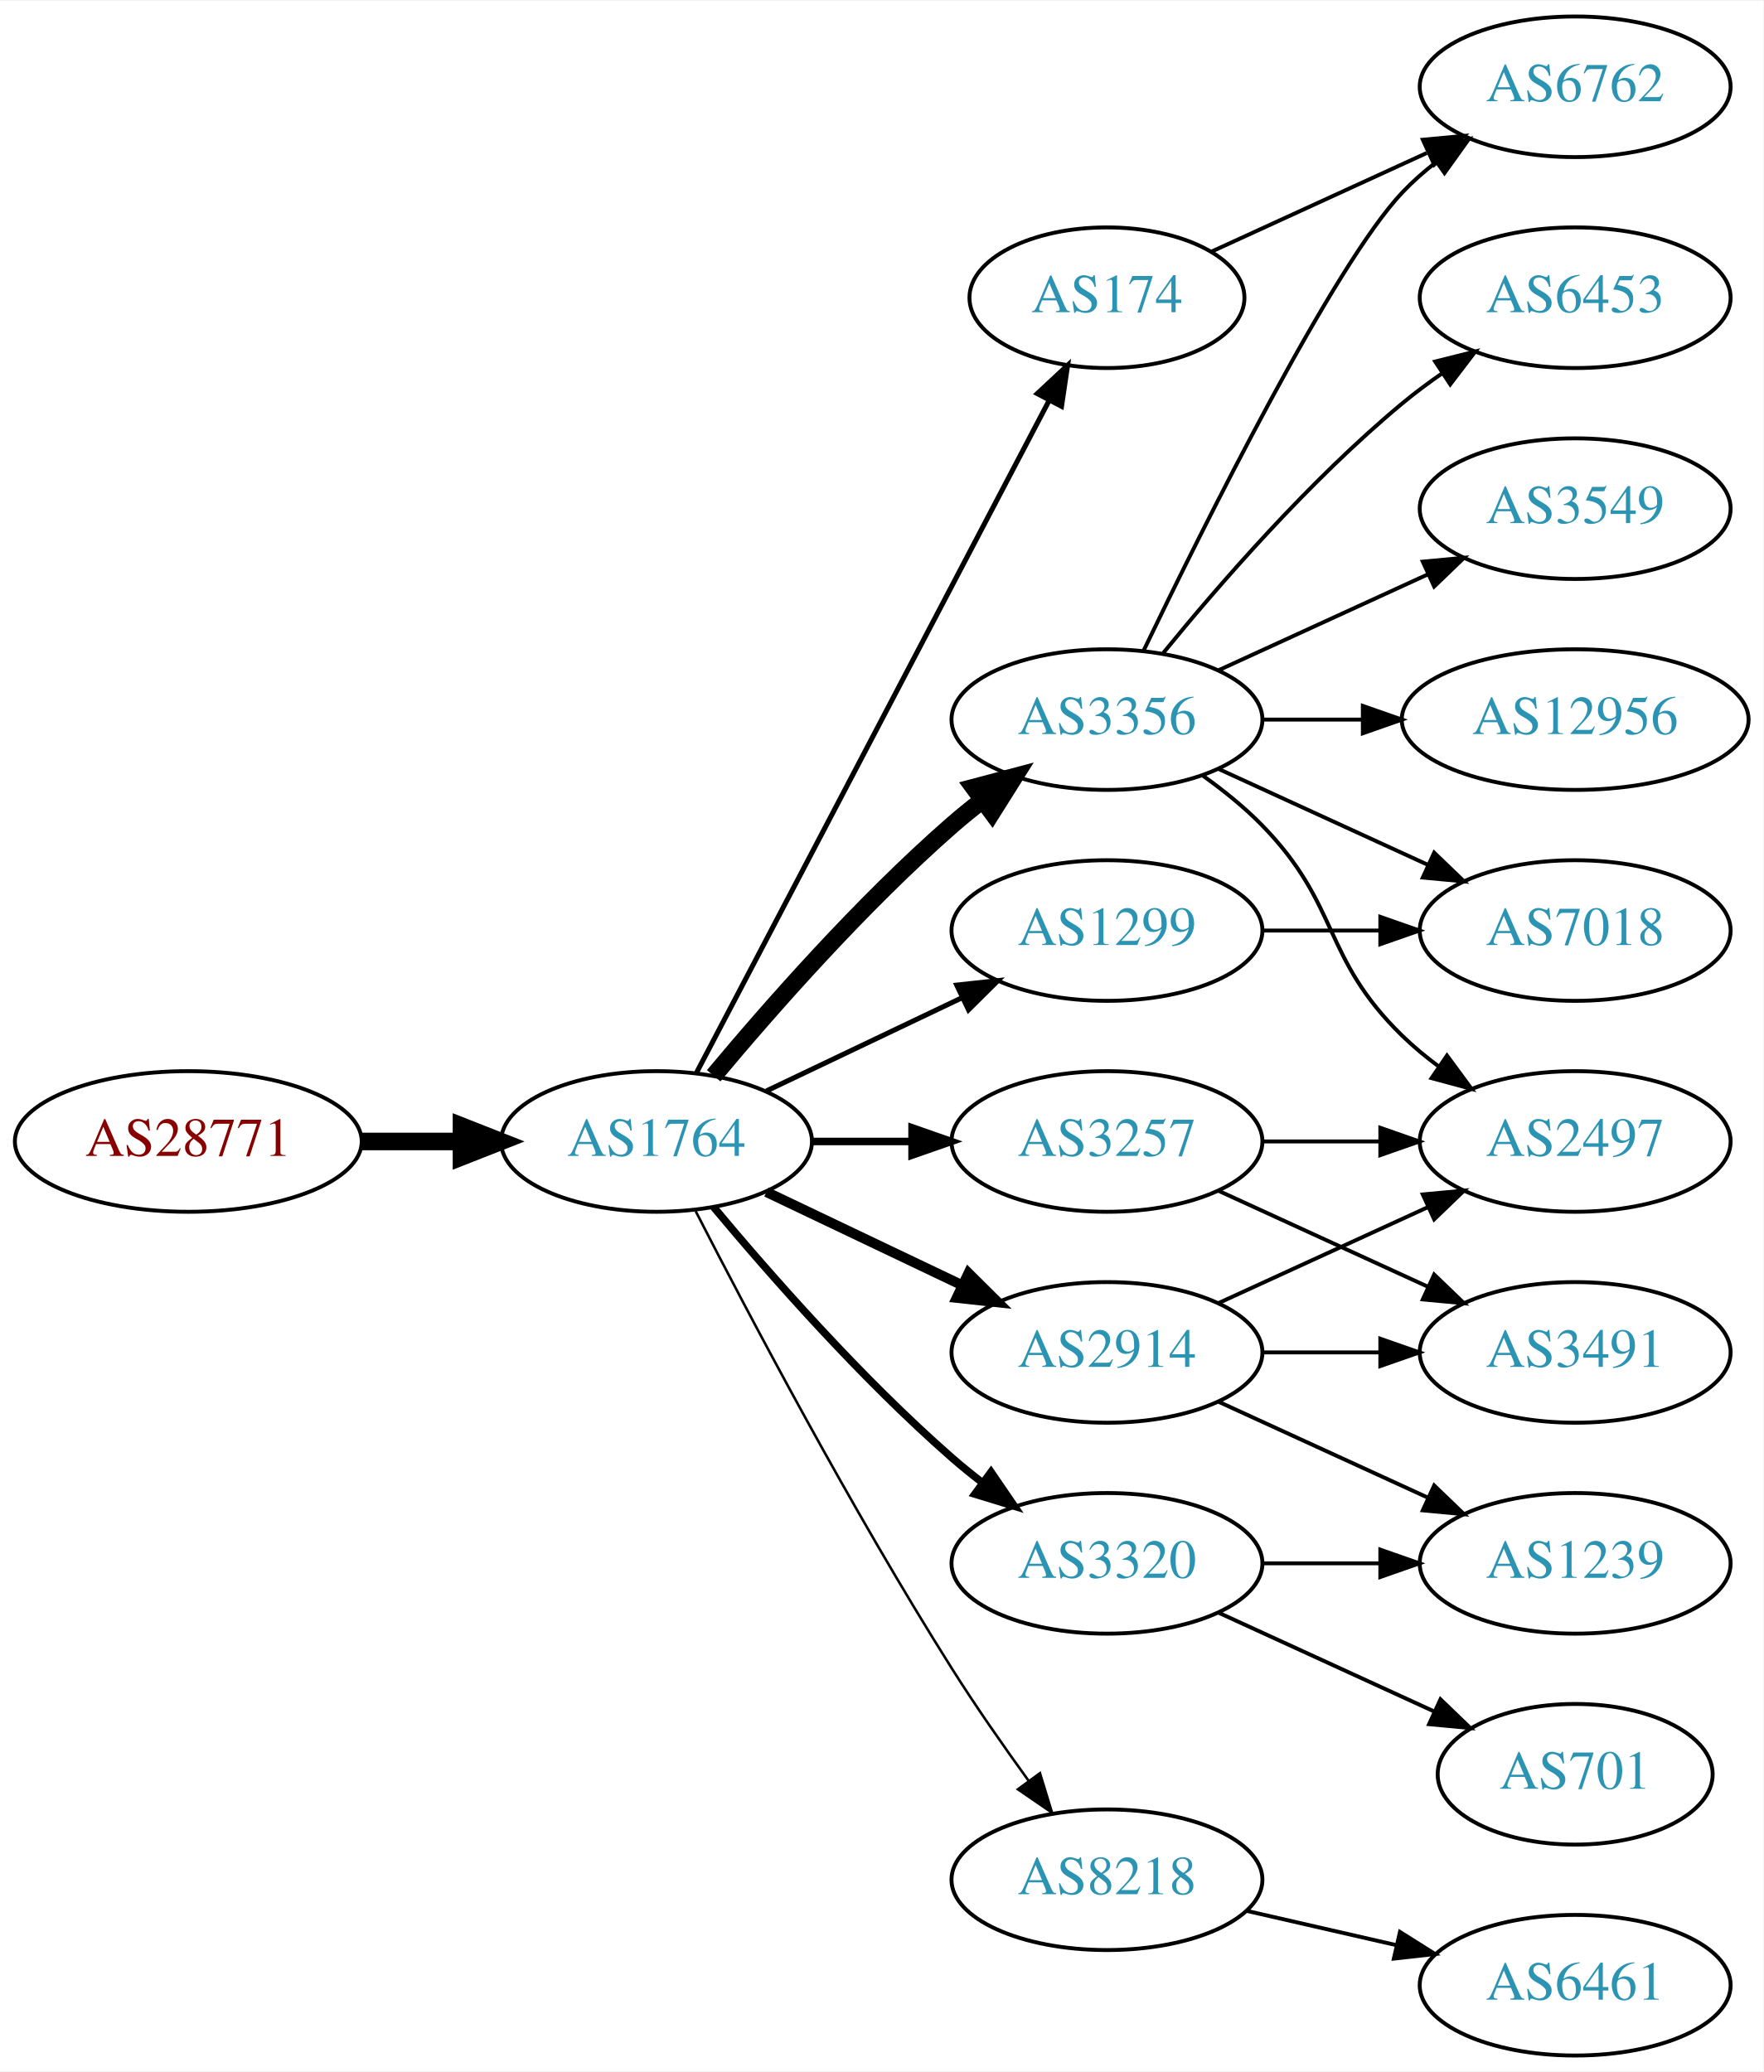
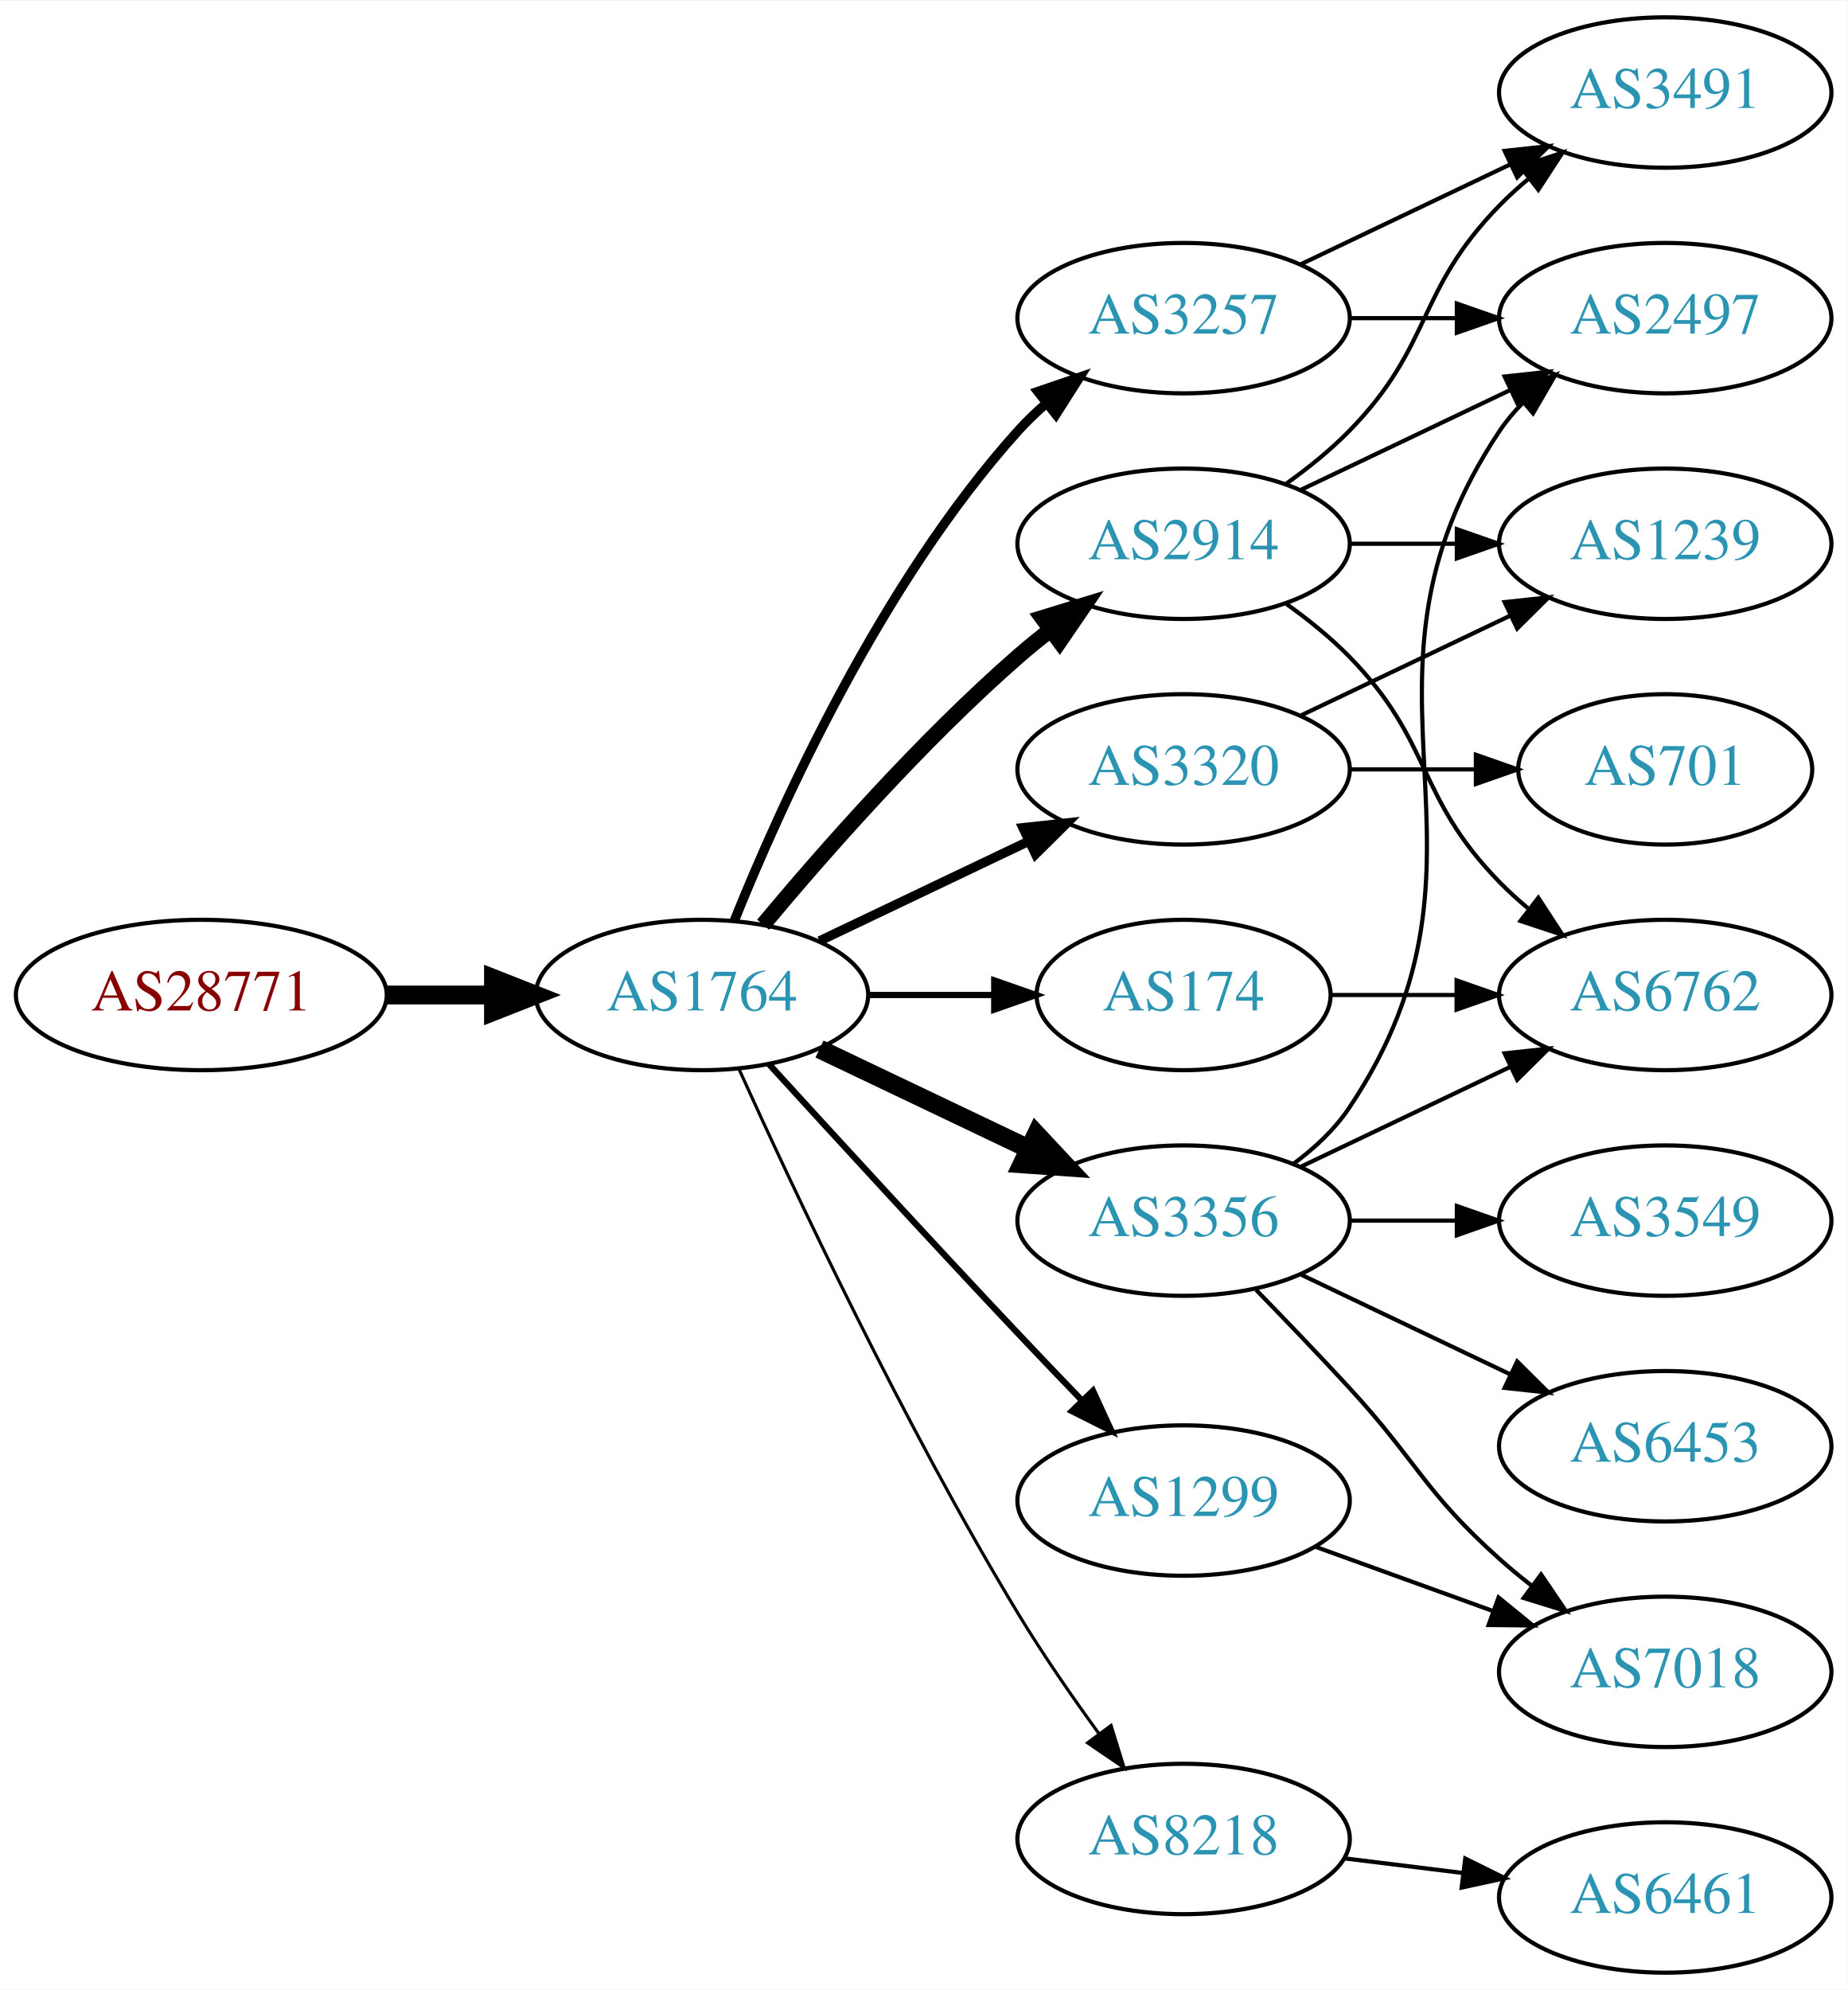
- <svg xmlns="http://www.w3.org/2000/svg" xmlns:xlink="http://www.w3.org/1999/xlink" width="451pt" height="530pt" viewBox="0.00 0.00 451.37 530.00">
-   <g id="graph0" class="graph" transform="scale(1 1) rotate(0) translate(4 526)">
-     <polygon fill="white" stroke="none" points="-4,4 -4,-526 447.37,-526 447.37,4 -4,4" />
+ <svg xmlns="http://www.w3.org/2000/svg" xmlns:xlink="http://www.w3.org/1999/xlink" width="442pt" height="476pt" viewBox="0.00 0.00 442.27 476.00">
+   <g id="graph0" class="graph" transform="scale(1 1) rotate(0) translate(4 472)">
+     <polygon fill="white" stroke="none" points="-4,4 -4,-472 438.271,-472 438.271,4 -4,4" />
    <g id="node1" class="node">
      <g id="a_node1">
        <a xlink:href="/asn/28771" xlink:title="AS28771 ~ [street address]: Postfach 1 [AT]">
          <ellipse fill="#ffffff" stroke="black" cx="44.196" cy="-234" rx="44.393" ry="18" />
          <text text-anchor="middle" x="44.196" y="-230.3" font-family="Times,serif" font-size="14.00" fill="#880000">AS28771</text>
        </a>
      </g>
    </g>
    <g id="node2" class="node">
      <g id="a_node2">
        <a xlink:href="/asn/1764" xlink:title="AS1764 ~ NEXTLAYER-AS [AT]">
          <ellipse fill="#ffffff" stroke="black" cx="164.039" cy="-234" rx="39.794" ry="18" />
          <text text-anchor="middle" x="164.039" y="-230.3" font-family="Times,serif" font-size="14.00" fill="#2c94b3">AS1764</text>
        </a>
      </g>
    </g>
    <g id="edge1" class="edge">
      <path fill="none" stroke="black" stroke-width="4.5" d="M88.407,-234C96.72,-234 105.482,-234 113.965,-234" />
      <polygon fill="black" stroke="black" stroke-width="4.5" points="114.123,-237.938 124.123,-234 114.123,-230.063 114.123,-237.938" />
    </g>
    <g id="node3" class="node">
      <g id="a_node3">
-         <a xlink:href="/asn/174" xlink:title="AS174 ~ Cogent Communications [US]">
-           <ellipse fill="#ffffff" stroke="black" cx="279.332" cy="-450" rx="35.194" ry="18" />
-           <text text-anchor="middle" x="279.332" y="-446.3" font-family="Times,serif" font-size="14.00" fill="#2c94b3">AS174</text>
+         <a xlink:href="/asn/2914" xlink:title="AS2914 ~ NTT America, Inc. [US]">
+           <ellipse fill="#ffffff" stroke="black" cx="279.332" cy="-342" rx="39.794" ry="18" />
+           <text text-anchor="middle" x="279.332" y="-338.3" font-family="Times,serif" font-size="14.00" fill="#2c94b3">AS2914</text>
        </a>
      </g>
    </g>
    <g id="edge2" class="edge">
-       <path fill="none" stroke="black" stroke-width="1.286" d="M174.31,-251.676C194.201,-289.599 241.061,-378.941 264.49,-423.61" />
-       <polygon fill="black" stroke="black" stroke-width="1.286" points="261.504,-425.453 269.249,-432.683 267.703,-422.202 261.504,-425.453" />
+       <path fill="none" stroke="black" stroke-width="3.75" d="M178.669,-250.817C192.951,-267.929 216.498,-294.745 239.685,-315 242.151,-317.154 244.789,-319.294 247.487,-321.372" />
+       <polygon fill="black" stroke="black" stroke-width="3.75" points="245.512,-324.264 255.641,-327.37 249.66,-318.625 245.512,-324.264" />
    </g>
    <g id="node4" class="node">
      <g id="a_node4">
-         <a xlink:href="/asn/2914" xlink:title="AS2914 ~ NTT America, Inc. [US]">
-           <ellipse fill="#ffffff" stroke="black" cx="279.332" cy="-180" rx="39.794" ry="18" />
-           <text text-anchor="middle" x="279.332" y="-176.3" font-family="Times,serif" font-size="14.00" fill="#2c94b3">AS2914</text>
+         <a xlink:href="/asn/3257" xlink:title="AS3257 ~ GTT [DE]">
+           <ellipse fill="#ffffff" stroke="black" cx="279.332" cy="-396" rx="39.794" ry="18" />
+           <text text-anchor="middle" x="279.332" y="-392.3" font-family="Times,serif" font-size="14.00" fill="#2c94b3">AS3257</text>
        </a>
      </g>
    </g>
    <g id="edge3" class="edge">
-       <path fill="none" stroke="black" stroke-width="2.571" d="M192.175,-221.066C207.169,-213.919 225.99,-204.948 242.213,-197.215" />
-       <polygon fill="black" stroke="black" stroke-width="2.571" points="243.895,-200.291 251.417,-192.829 240.884,-193.972 243.895,-200.291" />
+       <path fill="none" stroke="black" stroke-width="2.25" d="M171.786,-251.787C182.837,-279.243 206.891,-332.578 239.685,-369 241.688,-371.224 243.906,-373.363 246.239,-375.397" />
+       <polygon fill="black" stroke="black" stroke-width="2.25" points="244.437,-378.433 254.458,-381.873 248.769,-372.935 244.437,-378.433" />
    </g>
    <g id="node5" class="node">
      <g id="a_node5">
-         <a xlink:href="/asn/3356" xlink:title="AS3356 ~ Level 3 Parent, LLC [US]">
-           <ellipse fill="#ffffff" stroke="black" cx="279.332" cy="-342" rx="39.794" ry="18" />
-           <text text-anchor="middle" x="279.332" y="-338.3" font-family="Times,serif" font-size="14.00" fill="#2c94b3">AS3356</text>
+         <a xlink:href="/asn/3320" xlink:title="AS3320 ~ DTAG [DE]">
+           <ellipse fill="#ffffff" stroke="black" cx="279.332" cy="-288" rx="39.794" ry="18" />
+           <text text-anchor="middle" x="279.332" y="-284.3" font-family="Times,serif" font-size="14.00" fill="#2c94b3">AS3320</text>
        </a>
      </g>
    </g>
    <g id="edge4" class="edge">
-       <path fill="none" stroke="black" stroke-width="4.5" d="M178.669,-250.817C192.951,-267.929 216.498,-294.745 239.685,-315 242.151,-317.154 244.789,-319.294 247.487,-321.372" />
-       <polygon fill="black" stroke="black" stroke-width="4.5" points="245.252,-324.616 255.641,-327.37 249.919,-318.273 245.252,-324.616" />
+       <path fill="none" stroke="black" stroke-width="2.25" d="M192.175,-246.934C207.169,-254.081 225.99,-263.052 242.213,-270.785" />
+       <polygon fill="black" stroke="black" stroke-width="2.25" points="240.884,-274.028 251.417,-275.171 243.895,-267.709 240.884,-274.028" />
    </g>
    <g id="node6" class="node">
      <g id="a_node6">
-         <a xlink:href="/asn/1299" xlink:title="AS1299 ~ Telia Carrier [EU]">
-           <ellipse fill="#ffffff" stroke="black" cx="279.332" cy="-288" rx="39.794" ry="18" />
-           <text text-anchor="middle" x="279.332" y="-284.3" font-family="Times,serif" font-size="14.00" fill="#2c94b3">AS1299</text>
+         <a xlink:href="/asn/3356" xlink:title="AS3356 ~ Level 3 Parent, LLC [US]">
+           <ellipse fill="#ffffff" stroke="black" cx="279.332" cy="-180" rx="39.794" ry="18" />
+           <text text-anchor="middle" x="279.332" y="-176.3" font-family="Times,serif" font-size="14.00" fill="#2c94b3">AS3356</text>
        </a>
      </g>
    </g>
    <g id="edge5" class="edge">
-       <path fill="none" stroke="black" stroke-width="1.286" d="M192.175,-246.934C207.169,-254.081 225.99,-263.052 242.213,-270.785" />
-       <polygon fill="black" stroke="black" stroke-width="1.286" points="240.884,-274.028 251.417,-275.171 243.895,-267.709 240.884,-274.028" />
+       <path fill="none" stroke="black" stroke-width="4.5" d="M192.175,-221.066C207.169,-213.919 225.99,-204.948 242.213,-197.215" />
+       <polygon fill="black" stroke="black" stroke-width="4.5" points="244.084,-200.686 251.417,-192.829 240.695,-193.577 244.084,-200.686" />
    </g>
    <g id="node7" class="node">
      <g id="a_node7">
-         <a xlink:href="/asn/3257" xlink:title="AS3257 ~ GTT [DE]">
-           <ellipse fill="#ffffff" stroke="black" cx="279.332" cy="-234" rx="39.794" ry="18" />
-           <text text-anchor="middle" x="279.332" y="-230.3" font-family="Times,serif" font-size="14.00" fill="#2c94b3">AS3257</text>
+         <a xlink:href="/asn/174" xlink:title="AS174 ~ Cogent Communications [US]">
+           <ellipse fill="#ffffff" stroke="black" cx="279.332" cy="-234" rx="35.194" ry="18" />
+           <text text-anchor="middle" x="279.332" y="-230.3" font-family="Times,serif" font-size="14.00" fill="#2c94b3">AS174</text>
        </a>
      </g>
    </g>
    <g id="edge6" class="edge">
-       <path fill="none" stroke="black" stroke-width="1.929" d="M203.711,-234C211.914,-234 220.678,-234 229.21,-234" />
-       <polygon fill="black" stroke="black" stroke-width="1.929" points="229.449,-237.5 239.449,-234 229.449,-230.5 229.449,-237.5" />
+       <path fill="none" stroke="black" stroke-width="1.5" d="M203.711,-234C213.416,-234 223.907,-234 233.87,-234" />
+       <polygon fill="black" stroke="black" stroke-width="1.5" points="234.006,-237.5 244.006,-234 234.006,-230.5 234.006,-237.5" />
    </g>
    <g id="node8" class="node">
      <g id="a_node8">
-         <a xlink:href="/asn/3320" xlink:title="AS3320 ~ DTAG [DE]">
-           <ellipse fill="#ffffff" stroke="black" cx="279.332" cy="-126" rx="39.794" ry="18" />
-           <text text-anchor="middle" x="279.332" y="-122.3" font-family="Times,serif" font-size="14.00" fill="#2c94b3">AS3320</text>
+         <a xlink:href="/asn/8218" xlink:title="AS8218 ~ legacy Neotelecoms [FR]">
+           <ellipse fill="#ffffff" stroke="black" cx="279.332" cy="-32" rx="39.794" ry="18" />
+           <text text-anchor="middle" x="279.332" y="-28.3" font-family="Times,serif" font-size="14.00" fill="#2c94b3">AS8218</text>
        </a>
      </g>
    </g>
    <g id="edge7" class="edge">
-       <path fill="none" stroke="black" stroke-width="1.929" d="M178.669,-217.183C192.951,-200.071 216.498,-173.255 239.685,-153 242.151,-150.846 244.789,-148.706 247.487,-146.628" />
-       <polygon fill="black" stroke="black" stroke-width="1.929" points="249.66,-149.375 255.641,-140.63 245.512,-143.736 249.66,-149.375" />
+       <path fill="none" stroke="black" stroke-width="0.75" d="M172.926,-216.215C185.703,-187.94 212.273,-131.303 239.685,-86 245.565,-76.283 252.642,-66.048 259.125,-57.132" />
+       <polygon fill="black" stroke="black" stroke-width="0.75" points="261.971,-59.171 265.1,-49.049 256.341,-55.01 261.971,-59.171" />
    </g>
    <g id="node9" class="node">
      <g id="a_node9">
-         <a xlink:href="/asn/8218" xlink:title="AS8218 ~ legacy Neotelecoms [FR]">
-           <ellipse fill="#ffffff" stroke="black" cx="279.332" cy="-45" rx="39.794" ry="18" />
-           <text text-anchor="middle" x="279.332" y="-41.3" font-family="Times,serif" font-size="14.00" fill="#2c94b3">AS8218</text>
+         <a xlink:href="/asn/1299" xlink:title="AS1299 ~ Telia Carrier [EU]">
+           <ellipse fill="#ffffff" stroke="black" cx="279.332" cy="-113" rx="39.794" ry="18" />
+           <text text-anchor="middle" x="279.332" y="-109.3" font-family="Times,serif" font-size="14.00" fill="#2c94b3">AS1299</text>
        </a>
      </g>
    </g>
    <g id="edge8" class="edge">
-       <path fill="none" stroke="black" stroke-width="0.643" d="M174.065,-216.148C187.501,-189.945 213.95,-139.763 239.685,-99 245.748,-89.396 252.868,-79.187 259.333,-70.261" />
-       <polygon fill="black" stroke="black" stroke-width="0.643" points="262.185,-72.291 265.276,-62.157 256.54,-68.152 262.185,-72.291" />
+       <path fill="none" stroke="black" stroke-width="1.5" d="M180.08,-217.45C195.076,-201.005 218.817,-175.115 239.685,-153 244.583,-147.809 249.874,-142.282 254.923,-137.045" />
+       <polygon fill="black" stroke="black" stroke-width="1.5" points="257.636,-139.274 262.072,-129.653 252.604,-134.407 257.636,-139.274" />
    </g>
    <g id="node10" class="node">
      <g id="a_node10">
-         <a xlink:href="/asn/6762" xlink:title="AS6762 ~ TELECOM ITALIA SPARKLE S.p.A. [IT]">
-           <ellipse fill="#ffffff" stroke="black" cx="399.174" cy="-504" rx="39.794" ry="18" />
-           <text text-anchor="middle" x="399.174" y="-500.3" font-family="Times,serif" font-size="14.00" fill="#2c94b3">AS6762</text>
+         <a xlink:href="/asn/3491" xlink:title="AS3491 ~ PCCW Global, Inc. [US]">
+           <ellipse fill="#ffffff" stroke="black" cx="394.625" cy="-450" rx="39.794" ry="18" />
+           <text text-anchor="middle" x="394.625" y="-446.3" font-family="Times,serif" font-size="14.00" fill="#2c94b3">AS3491</text>
        </a>
      </g>
    </g>
    <g id="edge9" class="edge">
-       <path fill="none" stroke="black" d="M306.193,-461.851C322.313,-469.238 343.316,-478.862 361.181,-487.048" />
-       <polygon fill="black" stroke="black" points="360.183,-490.441 370.732,-491.425 363.099,-484.077 360.183,-490.441" />
+       <path fill="none" stroke="black" d="M303.926,-356.389C309.182,-360.148 314.513,-364.437 318.978,-369 339.151,-389.617 334.806,-402.383 354.978,-423 357.071,-425.139 359.354,-427.218 361.731,-429.21" />
+       <polygon fill="black" stroke="black" points="359.974,-432.275 370.031,-435.611 364.249,-426.732 359.974,-432.275" />
+     </g>
+     <g id="node11" class="node">
+       <g id="a_node11">
+         <a xlink:href="/asn/1239" xlink:title="AS1239 ~ Sprint [US]">
+           <ellipse fill="#ffffff" stroke="black" cx="394.625" cy="-342" rx="39.794" ry="18" />
+           <text text-anchor="middle" x="394.625" y="-338.3" font-family="Times,serif" font-size="14.00" fill="#2c94b3">AS1239</text>
+         </a>
+       </g>
+     </g>
+     <g id="edge10" class="edge">
+       <path fill="none" stroke="black" d="M319.004,-342C327.207,-342 335.971,-342 344.503,-342" />
+       <polygon fill="black" stroke="black" points="344.742,-345.5 354.742,-342 344.742,-338.5 344.742,-345.5" />
    </g>
    <g id="node12" class="node">
      <g id="a_node12">
+         <a xlink:href="/asn/6762" xlink:title="AS6762 ~ TELECOM ITALIA SPARKLE S.p.A. [IT]">
+           <ellipse fill="#ffffff" stroke="black" cx="394.625" cy="-234" rx="39.794" ry="18" />
+           <text text-anchor="middle" x="394.625" y="-230.3" font-family="Times,serif" font-size="14.00" fill="#2c94b3">AS6762</text>
+         </a>
+       </g>
+     </g>
+     <g id="edge11" class="edge">
+       <path fill="none" stroke="black" d="M303.926,-327.611C309.182,-323.852 314.513,-319.563 318.978,-315 339.151,-294.383 334.806,-281.617 354.978,-261 357.071,-258.861 359.354,-256.782 361.731,-254.79" />
+       <polygon fill="black" stroke="black" points="364.249,-257.268 370.031,-248.389 359.974,-251.725 364.249,-257.268" />
+     </g>
+     <g id="node13" class="node">
+       <g id="a_node13">
        <a xlink:href="/asn/2497" xlink:title="AS2497 ~ Internet Initiative Japan Inc. [JP]">
-           <ellipse fill="#ffffff" stroke="black" cx="399.174" cy="-234" rx="39.794" ry="18" />
-           <text text-anchor="middle" x="399.174" y="-230.3" font-family="Times,serif" font-size="14.00" fill="#2c94b3">AS2497</text>
+           <ellipse fill="#ffffff" stroke="black" cx="394.625" cy="-396" rx="39.794" ry="18" />
+           <text text-anchor="middle" x="394.625" y="-392.3" font-family="Times,serif" font-size="14.00" fill="#2c94b3">AS2497</text>
+         </a>
+       </g>
+     </g>
+     <g id="edge12" class="edge">
+       <path fill="none" stroke="black" d="M307.468,-354.934C322.462,-362.081 341.283,-371.052 357.506,-378.785" />
+       <polygon fill="black" stroke="black" points="356.177,-382.028 366.71,-383.171 359.188,-375.709 356.177,-382.028" />
+     </g>
+     <g id="edge13" class="edge">
+       <path fill="none" stroke="black" d="M307.468,-408.934C322.462,-416.081 341.283,-425.052 357.506,-432.785" />
+       <polygon fill="black" stroke="black" points="356.177,-436.028 366.71,-437.171 359.188,-429.709 356.177,-436.028" />
+     </g>
+     <g id="edge14" class="edge">
+       <path fill="none" stroke="black" d="M319.004,-396C327.207,-396 335.971,-396 344.503,-396" />
+       <polygon fill="black" stroke="black" points="344.742,-399.5 354.742,-396 344.742,-392.5 344.742,-399.5" />
+     </g>
+     <g id="edge15" class="edge">
+       <path fill="none" stroke="black" d="M307.468,-300.934C322.462,-308.081 341.283,-317.052 357.506,-324.785" />
+       <polygon fill="black" stroke="black" points="356.177,-328.028 366.71,-329.171 359.188,-321.709 356.177,-328.028" />
+     </g>
+     <g id="node14" class="node">
+       <g id="a_node14">
+         <a xlink:href="/asn/701" xlink:title="AS701 ~ UUNET [US]">
+           <ellipse fill="#ffffff" stroke="black" cx="394.625" cy="-288" rx="35.194" ry="18" />
+           <text text-anchor="middle" x="394.625" y="-284.3" font-family="Times,serif" font-size="14.00" fill="#2c94b3">AS701</text>
        </a>
      </g>
    </g>
    <g id="edge16" class="edge">
-       <path fill="none" stroke="black" d="M307.96,-192.661C323.917,-199.973 344.188,-209.261 361.471,-217.181" />
-       <polygon fill="black" stroke="black" points="360.169,-220.435 370.718,-221.419 363.085,-214.071 360.169,-220.435" />
+       <path fill="none" stroke="black" d="M319.004,-288C328.709,-288 339.2,-288 349.163,-288" />
+       <polygon fill="black" stroke="black" points="349.299,-291.5 359.299,-288 349.299,-284.5 349.299,-291.5" />
+     </g>
+     <g id="edge17" class="edge">
+       <path fill="none" stroke="black" d="M307.468,-192.934C322.462,-200.081 341.283,-209.052 357.506,-216.785" />
+       <polygon fill="black" stroke="black" points="356.177,-220.028 366.71,-221.171 359.188,-213.709 356.177,-220.028" />
+     </g>
+     <g id="edge18" class="edge">
+       <path fill="none" stroke="black" d="M305.651,-193.607C310.707,-197.351 315.518,-201.831 318.978,-207 360.003,-268.294 313.954,-307.706 354.978,-369 356.6,-371.423 358.519,-373.695 360.621,-375.81" />
+       <polygon fill="black" stroke="black" points="358.434,-378.546 368.306,-382.393 362.988,-373.229 358.434,-378.546" />
+     </g>
+     <g id="node15" class="node">
+       <g id="a_node15">
+         <a xlink:href="/asn/6453" xlink:title="AS6453 ~ TATA COMMUNICATIONS (AMERICA) INC [US]">
+           <ellipse fill="#ffffff" stroke="black" cx="394.625" cy="-126" rx="39.794" ry="18" />
+           <text text-anchor="middle" x="394.625" y="-122.3" font-family="Times,serif" font-size="14.00" fill="#2c94b3">AS6453</text>
+         </a>
+       </g>
+     </g>
+     <g id="edge19" class="edge">
+       <path fill="none" stroke="black" d="M307.468,-167.066C322.462,-159.919 341.283,-150.948 357.506,-143.215" />
+       <polygon fill="black" stroke="black" points="359.188,-146.291 366.71,-138.829 356.177,-139.972 359.188,-146.291" />
    </g>
    <g id="node16" class="node">
      <g id="a_node16">
-         <a xlink:href="/asn/3491" xlink:title="AS3491 ~ PCCW Global, Inc. [US]">
-           <ellipse fill="#ffffff" stroke="black" cx="399.174" cy="-180" rx="39.794" ry="18" />
-           <text text-anchor="middle" x="399.174" y="-176.3" font-family="Times,serif" font-size="14.00" fill="#2c94b3">AS3491</text>
-         </a>
-       </g>
-     </g>
-     <g id="edge17" class="edge">
-       <path fill="none" stroke="black" d="M319.244,-180C328.798,-180 339.147,-180 349.11,-180" />
-       <polygon fill="black" stroke="black" points="349.302,-183.5 359.302,-180 349.302,-176.5 349.302,-183.5" />
+         <a xlink:href="/asn/3549" xlink:title="AS3549 ~ Level 3 Parent, LLC [US]">
+           <ellipse fill="#ffffff" stroke="black" cx="394.625" cy="-180" rx="39.794" ry="18" />
+           <text text-anchor="middle" x="394.625" y="-176.3" font-family="Times,serif" font-size="14.00" fill="#2c94b3">AS3549</text>
+         </a>
+       </g>
+     </g>
+     <g id="edge20" class="edge">
+       <path fill="none" stroke="black" d="M319.004,-180C327.207,-180 335.971,-180 344.503,-180" />
+       <polygon fill="black" stroke="black" points="344.742,-183.5 354.742,-180 344.742,-176.5 344.742,-183.5" />
    </g>
    <g id="node17" class="node">
      <g id="a_node17">
-         <a xlink:href="/asn/1239" xlink:title="AS1239 ~ Sprint [US]">
-           <ellipse fill="#ffffff" stroke="black" cx="399.174" cy="-126" rx="39.794" ry="18" />
-           <text text-anchor="middle" x="399.174" y="-122.3" font-family="Times,serif" font-size="14.00" fill="#2c94b3">AS1239</text>
-         </a>
-       </g>
-     </g>
-     <g id="edge18" class="edge">
-       <path fill="none" stroke="black" d="M307.96,-167.339C323.917,-160.027 344.188,-150.739 361.471,-142.819" />
-       <polygon fill="black" stroke="black" points="363.085,-145.929 370.718,-138.581 360.169,-139.565 363.085,-145.929" />
-     </g>
-     <g id="edge10" class="edge">
-       <path fill="none" stroke="black" d="M288.679,-359.595C304.146,-391.732 337.291,-458.34 354.978,-477 357.564,-479.728 360.481,-482.294 363.55,-484.677" />
-       <polygon fill="black" stroke="black" points="361.704,-487.658 371.898,-490.543 365.728,-481.93 361.704,-487.658" />
-     </g>
-     <g id="node11" class="node">
-       <g id="a_node11">
-         <a xlink:href="/asn/6453" xlink:title="AS6453 ~ TATA COMMUNICATIONS (AMERICA) INC [US]">
-           <ellipse fill="#ffffff" stroke="black" cx="399.174" cy="-450" rx="39.794" ry="18" />
-           <text text-anchor="middle" x="399.174" y="-446.3" font-family="Times,serif" font-size="14.00" fill="#2c94b3">AS6453</text>
-         </a>
-       </g>
-     </g>
-     <g id="edge11" class="edge">
-       <path fill="none" stroke="black" d="M293.751,-359.065C307.865,-376.375 331.28,-403.345 354.978,-423 358.194,-425.668 361.695,-428.27 365.265,-430.741" />
-       <polygon fill="black" stroke="black" points="363.343,-433.666 373.622,-436.236 367.189,-427.817 363.343,-433.666" />
-     </g>
-     <g id="edge12" class="edge">
-       <path fill="none" stroke="black" d="M303.926,-327.611C309.182,-323.852 314.513,-319.563 318.978,-315 339.151,-294.383 334.285,-281.094 354.978,-261 357.823,-258.237 360.997,-255.614 364.297,-253.166" />
-       <polygon fill="black" stroke="black" points="366.363,-255.994 372.645,-247.462 362.414,-250.214 366.363,-255.994" />
-     </g>
-     <g id="node13" class="node">
-       <g id="a_node13">
-         <a xlink:href="/asn/3549" xlink:title="AS3549 ~ Level 3 Parent, LLC [US]">
-           <ellipse fill="#ffffff" stroke="black" cx="399.174" cy="-396" rx="39.794" ry="18" />
-           <text text-anchor="middle" x="399.174" y="-392.3" font-family="Times,serif" font-size="14.00" fill="#2c94b3">AS3549</text>
-         </a>
-       </g>
-     </g>
-     <g id="edge13" class="edge">
-       <path fill="none" stroke="black" d="M307.96,-354.661C323.917,-361.973 344.188,-371.261 361.471,-379.181" />
-       <polygon fill="black" stroke="black" points="360.169,-382.435 370.718,-383.419 363.085,-376.071 360.169,-382.435" />
-     </g>
-     <g id="node14" class="node">
-       <g id="a_node14">
        <a xlink:href="/asn/7018" xlink:title="AS7018 ~ AT&amp;T Services, Inc. [US]">
-           <ellipse fill="#ffffff" stroke="black" cx="399.174" cy="-288" rx="39.794" ry="18" />
-           <text text-anchor="middle" x="399.174" y="-284.3" font-family="Times,serif" font-size="14.00" fill="#2c94b3">AS7018</text>
-         </a>
-       </g>
-     </g>
-     <g id="edge14" class="edge">
-       <path fill="none" stroke="black" d="M307.96,-329.339C323.917,-322.027 344.188,-312.739 361.471,-304.819" />
-       <polygon fill="black" stroke="black" points="363.085,-307.929 370.718,-300.581 360.169,-301.565 363.085,-307.929" />
-     </g>
-     <g id="node15" class="node">
-       <g id="a_node15">
-         <a xlink:href="/asn/12956" xlink:title="AS12956 ~ TELXIUS [ES]">
-           <ellipse fill="#ffffff" stroke="black" cx="399.174" cy="-342" rx="44.393" ry="18" />
-           <text text-anchor="middle" x="399.174" y="-338.3" font-family="Times,serif" font-size="14.00" fill="#2c94b3">AS12956</text>
-         </a>
-       </g>
-     </g>
-     <g id="edge15" class="edge">
-       <path fill="none" stroke="black" d="M319.244,-342C327.347,-342 336.022,-342 344.548,-342" />
-       <polygon fill="black" stroke="black" points="344.826,-345.5 354.826,-342 344.826,-338.5 344.826,-345.5" />
-     </g>
-     <g id="edge24" class="edge">
-       <path fill="none" stroke="black" d="M319.244,-288C328.798,-288 339.147,-288 349.11,-288" />
-       <polygon fill="black" stroke="black" points="349.302,-291.5 359.302,-288 349.302,-284.5 349.302,-291.5" />
-     </g>
-     <g id="edge19" class="edge">
-       <path fill="none" stroke="black" d="M319.244,-234C328.798,-234 339.147,-234 349.11,-234" />
-       <polygon fill="black" stroke="black" points="349.302,-237.5 359.302,-234 349.302,-230.5 349.302,-237.5" />
-     </g>
-     <g id="edge20" class="edge">
-       <path fill="none" stroke="black" d="M307.96,-221.339C323.917,-214.027 344.188,-204.739 361.471,-196.819" />
-       <polygon fill="black" stroke="black" points="363.085,-199.929 370.718,-192.581 360.169,-193.565 363.085,-199.929" />
+           <ellipse fill="#ffffff" stroke="black" cx="394.625" cy="-72" rx="39.794" ry="18" />
+           <text text-anchor="middle" x="394.625" y="-68.3" font-family="Times,serif" font-size="14.00" fill="#2c94b3">AS7018</text>
+         </a>
+       </g>
    </g>
    <g id="edge21" class="edge">
-       <path fill="none" stroke="black" d="M319.244,-126C328.798,-126 339.147,-126 349.11,-126" />
-       <polygon fill="black" stroke="black" points="349.302,-129.5 359.302,-126 349.302,-122.5 349.302,-129.5" />
+       <path fill="none" stroke="black" d="M296.682,-163.432C303.634,-156.296 311.782,-147.812 318.978,-140 335.408,-122.164 336.908,-115.172 354.978,-99 357.418,-96.817 360.038,-94.656 362.724,-92.565" />
+       <polygon fill="black" stroke="black" points="364.903,-95.307 370.86,-86.546 360.739,-89.68 364.903,-95.307" />
+     </g>
+     <g id="edge22" class="edge">
+       <path fill="none" stroke="black" d="M314.631,-234C324.008,-234 334.358,-234 344.393,-234" />
+       <polygon fill="black" stroke="black" points="344.681,-237.5 354.681,-234 344.681,-230.5 344.681,-237.5" />
    </g>
    <g id="node18" class="node">
      <g id="a_node18">
-         <a xlink:href="/asn/701" xlink:title="AS701 ~ UUNET [US]">
-           <ellipse fill="#ffffff" stroke="black" cx="399.174" cy="-72" rx="35.194" ry="18" />
-           <text text-anchor="middle" x="399.174" y="-68.3" font-family="Times,serif" font-size="14.00" fill="#2c94b3">AS701</text>
-         </a>
-       </g>
-     </g>
-     <g id="edge22" class="edge">
-       <path fill="none" stroke="black" d="M307.96,-113.339C324.377,-105.817 345.358,-96.202 362.955,-88.139" />
-       <polygon fill="black" stroke="black" points="364.7,-91.189 372.332,-83.842 361.783,-84.826 364.7,-91.189" />
-     </g>
-     <g id="node19" class="node">
-       <g id="a_node19">
        <a xlink:href="/asn/6461" xlink:title="AS6461 ~ Zayo Bandwidth [US]">
-           <ellipse fill="#ffffff" stroke="black" cx="399.174" cy="-18" rx="39.794" ry="18" />
-           <text text-anchor="middle" x="399.174" y="-14.3" font-family="Times,serif" font-size="14.00" fill="#2c94b3">AS6461</text>
+           <ellipse fill="#ffffff" stroke="black" cx="394.625" cy="-18" rx="39.794" ry="18" />
+           <text text-anchor="middle" x="394.625" y="-14.3" font-family="Times,serif" font-size="14.00" fill="#2c94b3">AS6461</text>
        </a>
      </g>
    </g>
    <g id="edge23" class="edge">
-       <path fill="none" stroke="black" d="M315.051,-37.045C327.051,-34.296 340.672,-31.175 353.364,-28.267" />
-       <polygon fill="black" stroke="black" points="354.33,-31.636 363.296,-25.991 352.767,-24.813 354.33,-31.636" />
+       <path fill="none" stroke="black" d="M317.742,-27.377C326.83,-26.254 336.667,-25.038 346.152,-23.866" />
+       <polygon fill="black" stroke="black" points="346.758,-27.318 356.254,-22.618 345.9,-20.371 346.758,-27.318" />
+     </g>
+     <g id="edge24" class="edge">
+       <path fill="none" stroke="black" d="M310.99,-101.905C323.963,-97.21 339.256,-91.676 353.137,-86.652" />
+       <polygon fill="black" stroke="black" points="354.729,-89.798 362.941,-83.104 352.347,-83.216 354.729,-89.798" />
    </g>
  </g>
</svg>
